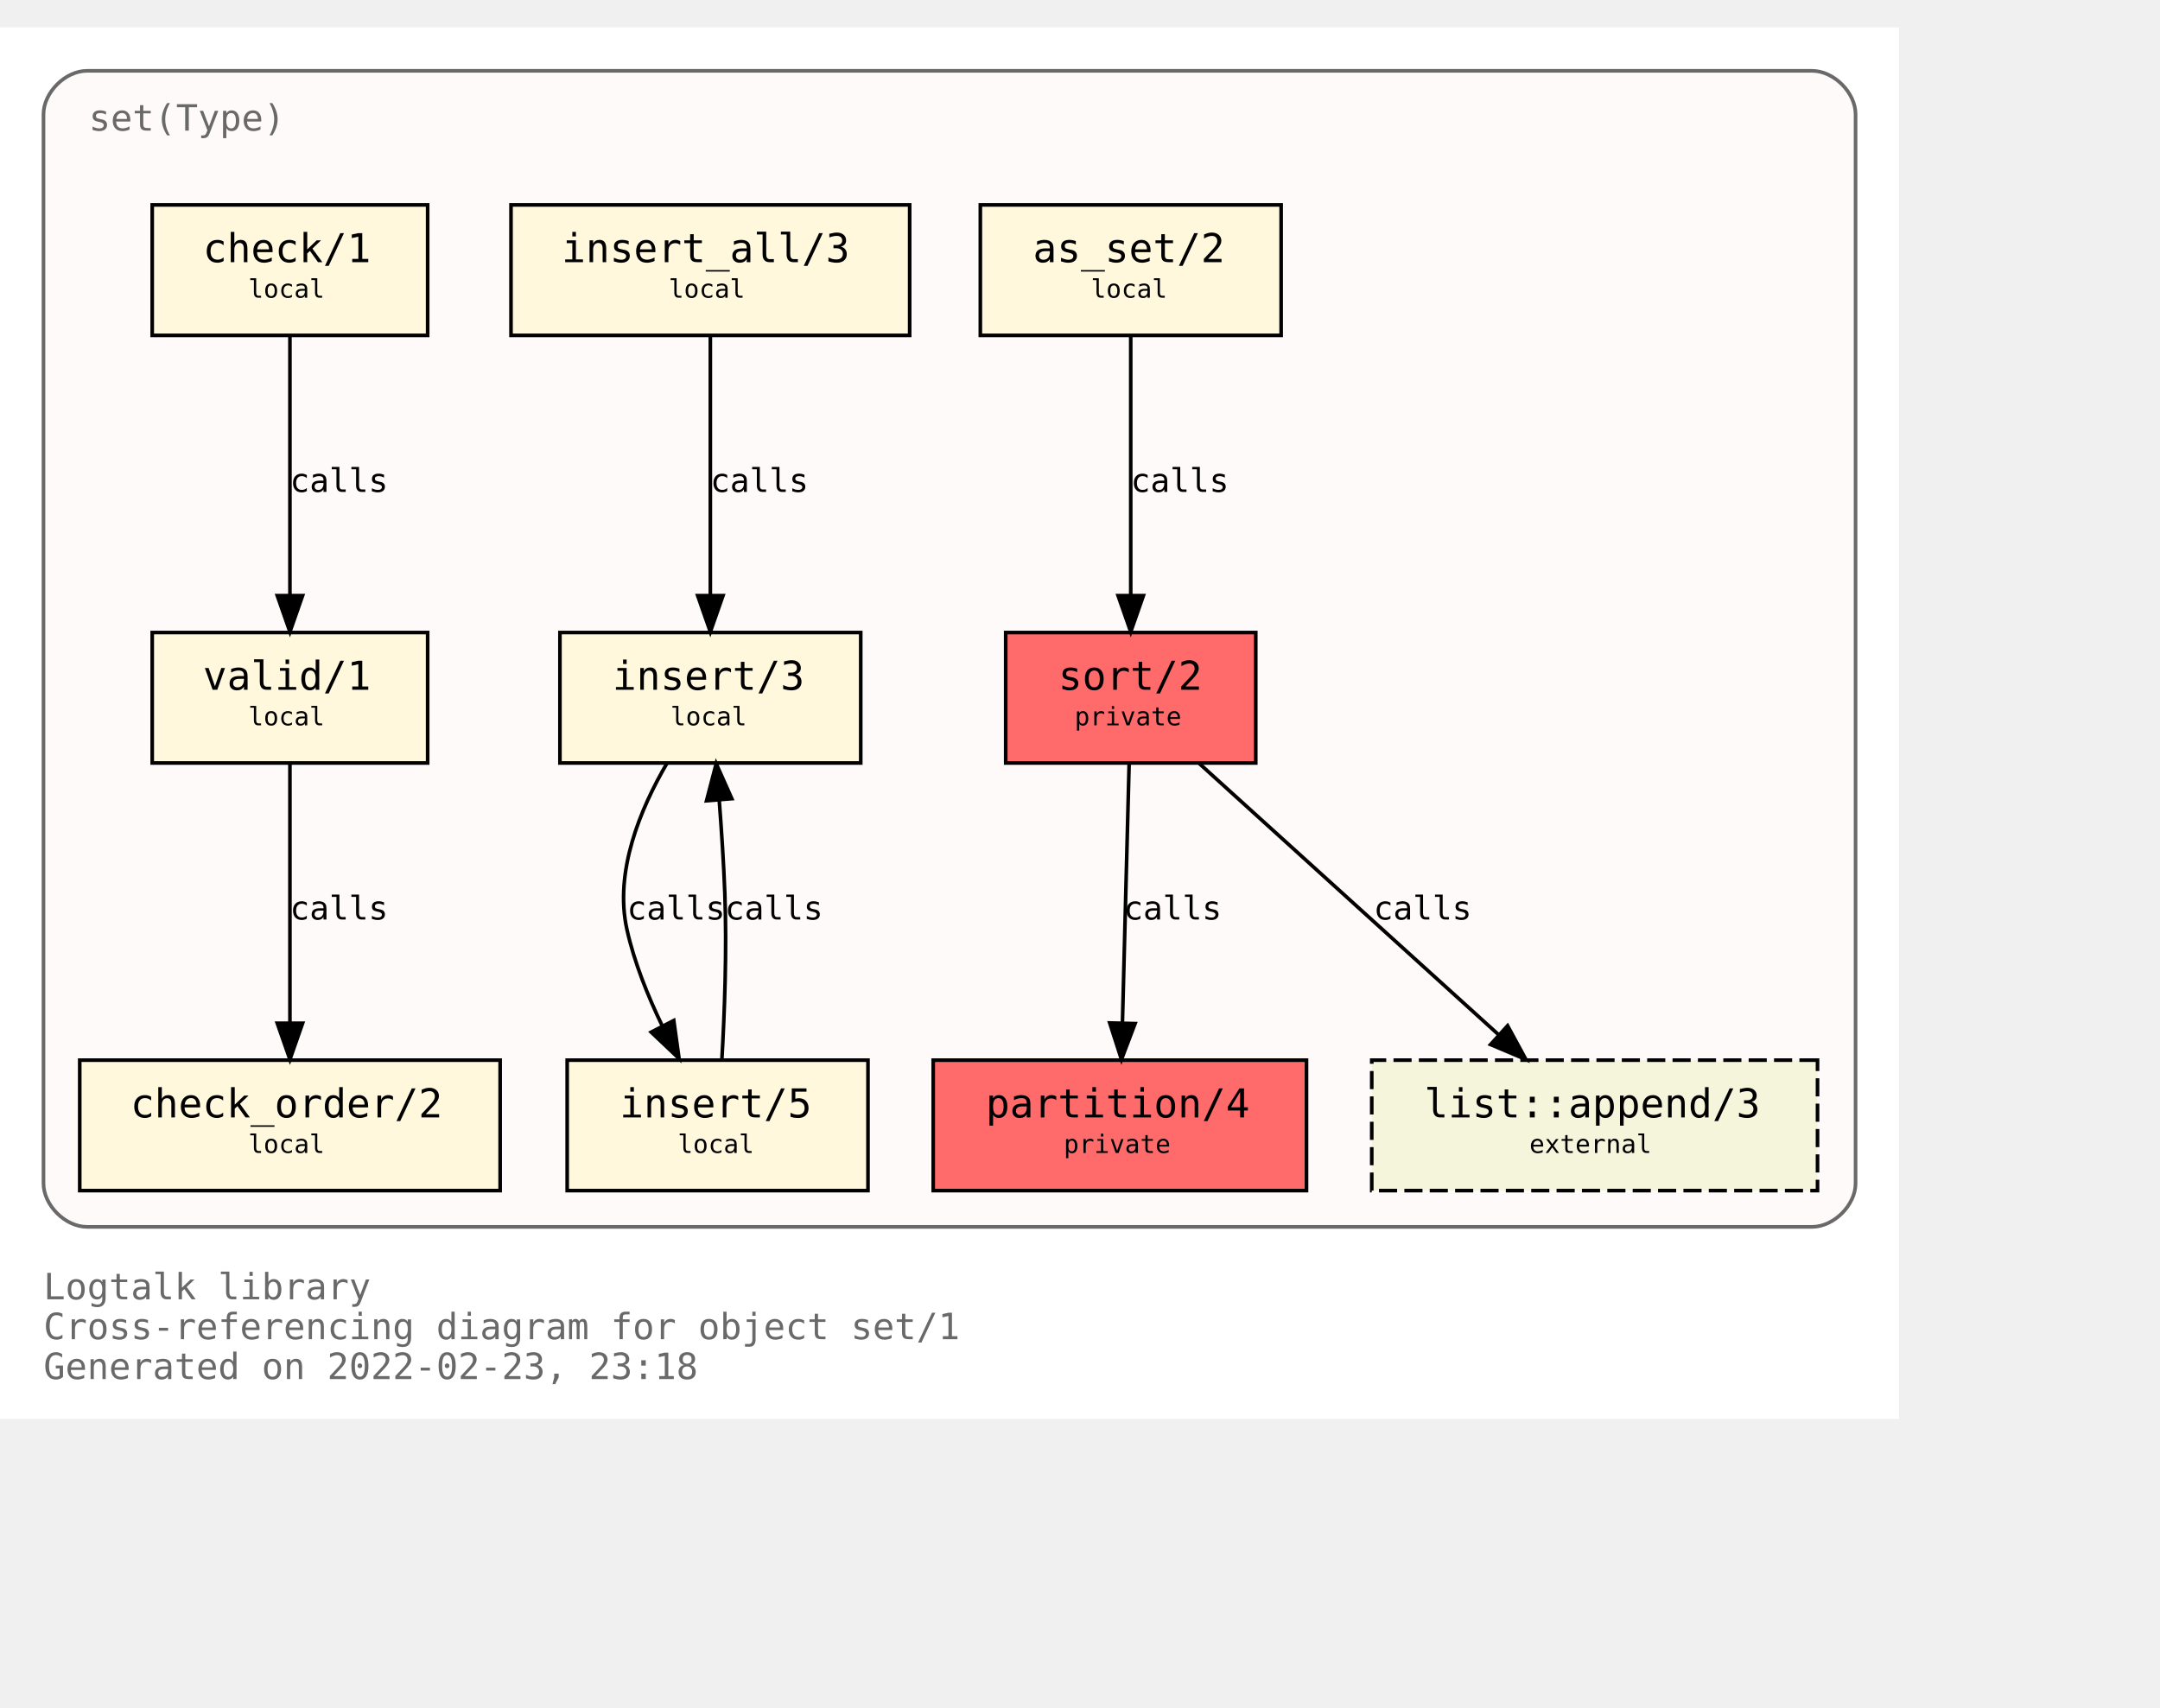
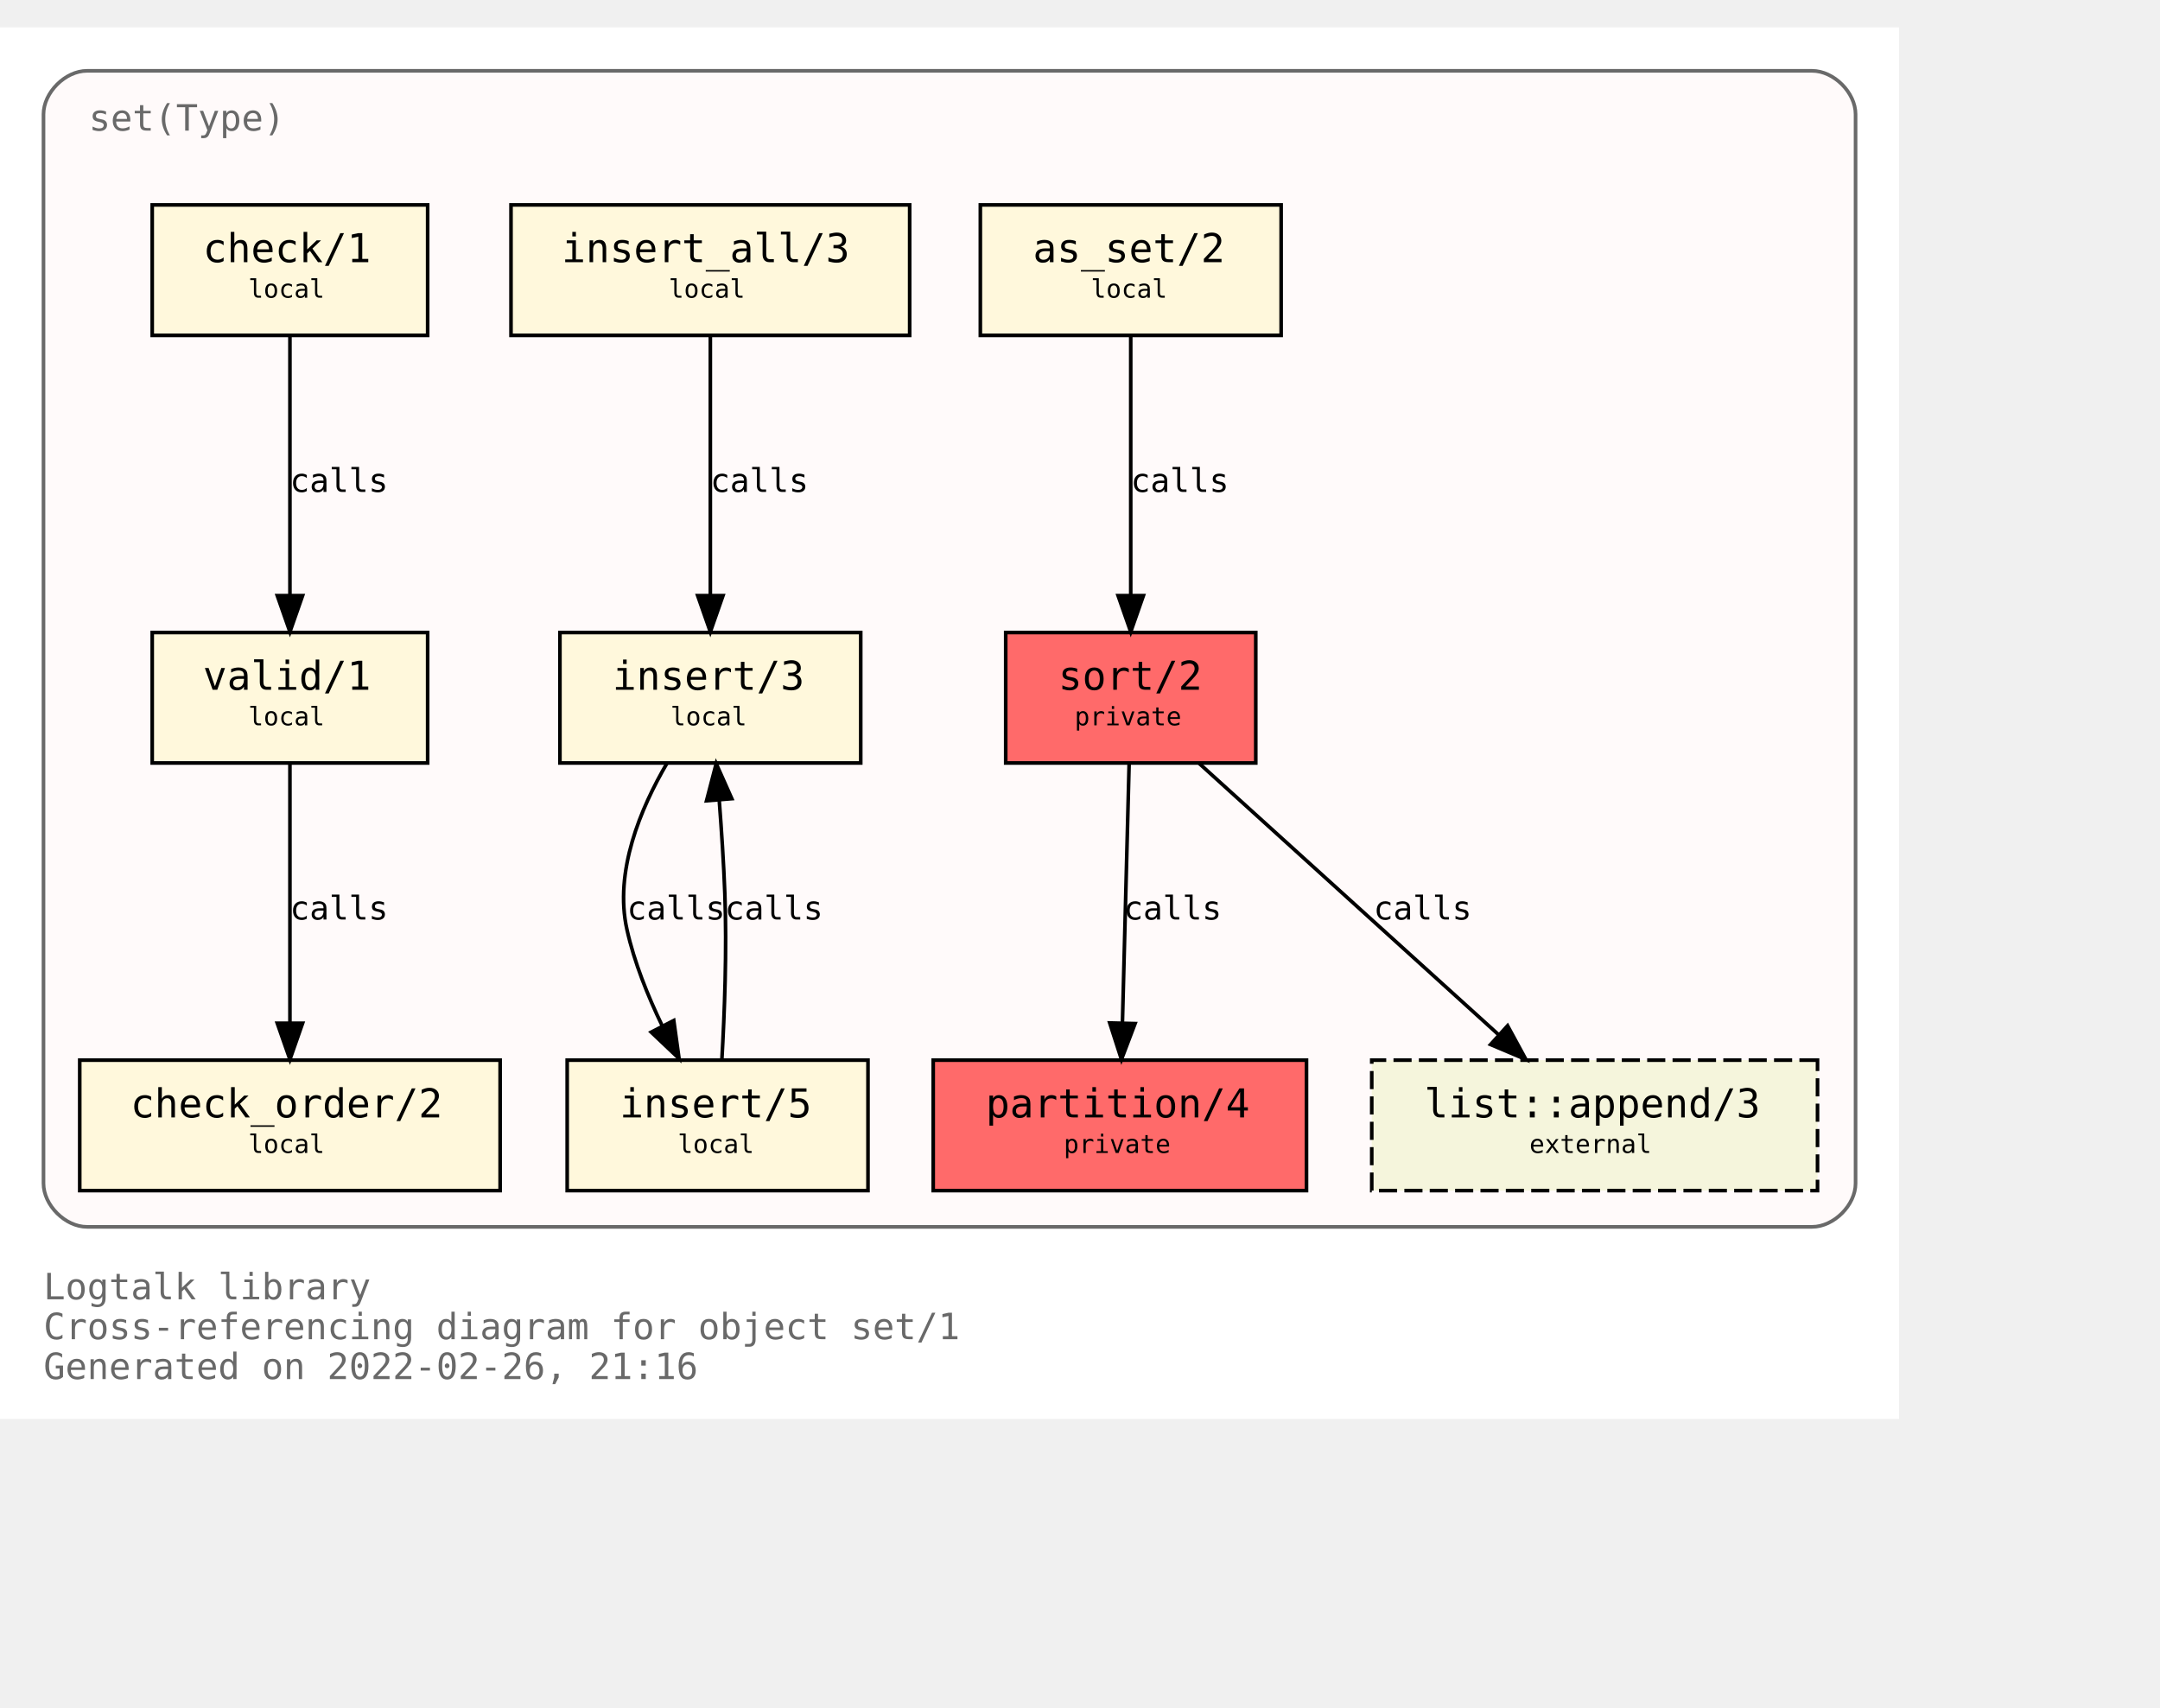
<svg xmlns="http://www.w3.org/2000/svg" xmlns:xlink="http://www.w3.org/1999/xlink" width="668pt" height="528pt" viewBox="72.00 72.00 596.00 456.00">
  <g id="graph0" class="graph" transform="scale(1 1) rotate(0) translate(76 452)">
    <polygon fill="white" stroke="transparent" points="-4,4 -4,-380 520,-380 520,4 -4,4" />
    <text text-anchor="start" x="8" y="-29" font-family="Monospace" font-size="10.00" fill="dimgray">Logtalk library</text>
    <text text-anchor="start" x="8" y="-18" font-family="Monospace" font-size="10.00" fill="dimgray">Cross-referencing diagram for object set/1</text>
-     <text text-anchor="start" x="8" y="-7" font-family="Monospace" font-size="10.00" fill="dimgray">Generated on 2022-02-23, 23:18</text>
+     <text text-anchor="start" x="8" y="-7" font-family="Monospace" font-size="10.00" fill="dimgray">Generated on 2022-02-26, 21:16</text>
    <g id="clust1" class="cluster">
      <g id="a_clust1">
        <a xlink:title="set(Type)">
          <path fill="snow" stroke="dimgray" d="M20,-49C20,-49 496,-49 496,-49 502,-49 508,-55 508,-61 508,-61 508,-356 508,-356 508,-362 502,-368 496,-368 496,-368 20,-368 20,-368 14,-368 8,-362 8,-356 8,-356 8,-61 8,-61 8,-55 14,-49 20,-49" />
          <g id="a_clust1_0">
-             <a xlink:href="https://github.com/LogtalkDotOrg/logtalk3/tree/3d930e3537bc7e21f1969b7df487dc1314dc7702/library/sets/set1.lgt" xlink:title="https://github.com/LogtalkDotOrg/logtalk3/tree/3d930e3537bc7e21f1969b7df487dc1314dc7702/library/sets/set1.lgt">
+             <a xlink:href="https://github.com/LogtalkDotOrg/logtalk3/tree/7f9878ff18719e0c2d4881cf9c80370a225d3bb3/library/sets/set1.lgt" xlink:title="https://github.com/LogtalkDotOrg/logtalk3/tree/7f9878ff18719e0c2d4881cf9c80370a225d3bb3/library/sets/set1.lgt">
              <text text-anchor="start" x="20.5" y="-351.5" font-family="Monospace" font-size="10.00" fill="dimgray">set(Type)</text>
            </a>
          </g>
        </a>
      </g>
    </g>
    <g id="node1" class="node">
      <g id="a_node1">
-         <a xlink:href="https://github.com/LogtalkDotOrg/logtalk3/tree/3d930e3537bc7e21f1969b7df487dc1314dc7702/library/sets/set1.lgt#L33" xlink:title="https://github.com/LogtalkDotOrg/logtalk3/tree/3d930e3537bc7e21f1969b7df487dc1314dc7702/library/sets/set1.lgt#L33">
+         <a xlink:href="https://github.com/LogtalkDotOrg/logtalk3/tree/7f9878ff18719e0c2d4881cf9c80370a225d3bb3/library/sets/set1.lgt#L33" xlink:title="https://github.com/LogtalkDotOrg/logtalk3/tree/7f9878ff18719e0c2d4881cf9c80370a225d3bb3/library/sets/set1.lgt#L33">
          <polygon fill="#ff6a6a" stroke="black" points="342.5,-213 273.5,-213 273.5,-177 342.5,-177 342.5,-213" />
          <text text-anchor="start" x="282" y="-197.8" font-family="Monospace" font-size="9.00"> </text>
          <text text-anchor="start" x="288" y="-197.2" font-family="Monospace" font-size="11.00">sort/2</text>
          <text text-anchor="start" x="329" y="-197.8" font-family="Monospace" font-size="9.00"> </text>
          <text text-anchor="start" x="282" y="-186.8" font-family="Monospace" font-size="9.00"> </text>
          <text text-anchor="start" x="292.5" y="-187.4" font-family="Monospace" font-size="7.00">private</text>
          <text text-anchor="start" x="329" y="-186.8" font-family="Monospace" font-size="9.00"> </text>
        </a>
      </g>
    </g>
    <g id="node2" class="node">
      <g id="a_node2">
-         <a xlink:href="https://github.com/LogtalkDotOrg/logtalk3/tree/3d930e3537bc7e21f1969b7df487dc1314dc7702/library/sets/set1.lgt#L40" xlink:title="https://github.com/LogtalkDotOrg/logtalk3/tree/3d930e3537bc7e21f1969b7df487dc1314dc7702/library/sets/set1.lgt#L40">
+         <a xlink:href="https://github.com/LogtalkDotOrg/logtalk3/tree/7f9878ff18719e0c2d4881cf9c80370a225d3bb3/library/sets/set1.lgt#L40" xlink:title="https://github.com/LogtalkDotOrg/logtalk3/tree/7f9878ff18719e0c2d4881cf9c80370a225d3bb3/library/sets/set1.lgt#L40">
          <polygon fill="#ff6a6a" stroke="black" points="356.5,-95 253.5,-95 253.5,-59 356.5,-59 356.5,-95" />
          <text text-anchor="start" x="262" y="-79.8" font-family="Monospace" font-size="9.00"> </text>
          <text text-anchor="start" x="268" y="-79.2" font-family="Monospace" font-size="11.00">partition/4</text>
          <text text-anchor="start" x="343" y="-79.8" font-family="Monospace" font-size="9.00"> </text>
          <text text-anchor="start" x="262" y="-68.8" font-family="Monospace" font-size="9.00"> </text>
          <text text-anchor="start" x="289.5" y="-69.4" font-family="Monospace" font-size="7.00">private</text>
          <text text-anchor="start" x="343" y="-68.8" font-family="Monospace" font-size="9.00"> </text>
        </a>
      </g>
    </g>
    <g id="edge1" class="edge">
      <g id="a_edge1">
-         <a xlink:href="https://github.com/LogtalkDotOrg/logtalk3/tree/3d930e3537bc7e21f1969b7df487dc1314dc7702/library/sets/set1.lgt#L48" xlink:title="calls">
+         <a xlink:href="https://github.com/LogtalkDotOrg/logtalk3/tree/7f9878ff18719e0c2d4881cf9c80370a225d3bb3/library/sets/set1.lgt#L48" xlink:title="calls">
          <path fill="none" stroke="black" d="M307.56,-176.88C307.07,-158.04 306.28,-127.47 305.71,-105.3" />
          <polygon fill="black" stroke="black" points="309.2,-105.09 305.44,-95.19 302.2,-105.27 309.2,-105.09" />
        </a>
      </g>
      <g id="a_edge1-label">
-         <a xlink:href="https://github.com/LogtalkDotOrg/logtalk3/tree/3d930e3537bc7e21f1969b7df487dc1314dc7702/library/sets/set1.lgt#L48" xlink:title="https://github.com/LogtalkDotOrg/logtalk3/tree/3d930e3537bc7e21f1969b7df487dc1314dc7702/library/sets/set1.lgt#L48">
+         <a xlink:href="https://github.com/LogtalkDotOrg/logtalk3/tree/7f9878ff18719e0c2d4881cf9c80370a225d3bb3/library/sets/set1.lgt#L48" xlink:title="https://github.com/LogtalkDotOrg/logtalk3/tree/7f9878ff18719e0c2d4881cf9c80370a225d3bb3/library/sets/set1.lgt#L48">
          <text text-anchor="start" x="306" y="-133.8" font-family="Monospace" font-size="9.00">calls</text>
        </a>
      </g>
    </g>
    <g id="node10" class="node">
      <g id="a_node10">
        <a xlink:href="https://logtalk.org/library/listp_0.html#append/3" xlink:title="https://logtalk.org/library/listp_0.html#append/3">
          <polygon fill="beige" stroke="black" stroke-dasharray="5,2" points="497.5,-95 374.5,-95 374.5,-59 497.5,-59 497.5,-95" />
          <text text-anchor="start" x="383" y="-79.8" font-family="Monospace" font-size="9.00"> </text>
          <text text-anchor="start" x="389" y="-79.2" font-family="Monospace" font-size="11.00">list::append/3</text>
          <text text-anchor="start" x="484" y="-79.8" font-family="Monospace" font-size="9.00"> </text>
          <text text-anchor="start" x="383" y="-68.8" font-family="Monospace" font-size="9.00"> </text>
          <text text-anchor="start" x="418" y="-69.4" font-family="Monospace" font-size="7.00">external</text>
          <text text-anchor="start" x="484" y="-68.8" font-family="Monospace" font-size="9.00"> </text>
        </a>
      </g>
    </g>
    <g id="edge8" class="edge">
      <g id="a_edge8">
-         <a xlink:href="https://github.com/LogtalkDotOrg/logtalk3/tree/3d930e3537bc7e21f1969b7df487dc1314dc7702/library/sets/set1.lgt#L48" xlink:title="calls">
+         <a xlink:href="https://github.com/LogtalkDotOrg/logtalk3/tree/7f9878ff18719e0c2d4881cf9c80370a225d3bb3/library/sets/set1.lgt#L48" xlink:title="calls">
          <path fill="none" stroke="black" d="M326.89,-176.88C348.72,-157.09 384.82,-124.38 409.47,-102.05" />
          <polygon fill="black" stroke="black" points="411.98,-104.5 417.04,-95.19 407.28,-99.31 411.98,-104.5" />
        </a>
      </g>
      <g id="a_edge8-label">
-         <a xlink:href="https://github.com/LogtalkDotOrg/logtalk3/tree/3d930e3537bc7e21f1969b7df487dc1314dc7702/library/sets/set1.lgt#L48" xlink:title="https://github.com/LogtalkDotOrg/logtalk3/tree/3d930e3537bc7e21f1969b7df487dc1314dc7702/library/sets/set1.lgt#L48">
+         <a xlink:href="https://github.com/LogtalkDotOrg/logtalk3/tree/7f9878ff18719e0c2d4881cf9c80370a225d3bb3/library/sets/set1.lgt#L48" xlink:title="https://github.com/LogtalkDotOrg/logtalk3/tree/7f9878ff18719e0c2d4881cf9c80370a225d3bb3/library/sets/set1.lgt#L48">
          <text text-anchor="start" x="375" y="-133.8" font-family="Monospace" font-size="9.00">calls</text>
        </a>
      </g>
    </g>
    <g id="node3" class="node">
      <g id="a_node3">
-         <a xlink:href="https://github.com/LogtalkDotOrg/logtalk3/tree/3d930e3537bc7e21f1969b7df487dc1314dc7702/library/sets/set1.lgt#L64" xlink:title="https://github.com/LogtalkDotOrg/logtalk3/tree/3d930e3537bc7e21f1969b7df487dc1314dc7702/library/sets/set1.lgt#L64">
+         <a xlink:href="https://github.com/LogtalkDotOrg/logtalk3/tree/7f9878ff18719e0c2d4881cf9c80370a225d3bb3/library/sets/set1.lgt#L64" xlink:title="https://github.com/LogtalkDotOrg/logtalk3/tree/7f9878ff18719e0c2d4881cf9c80370a225d3bb3/library/sets/set1.lgt#L64">
          <polygon fill="cornsilk" stroke="black" points="349.5,-331 266.5,-331 266.5,-295 349.5,-295 349.5,-331" />
          <text text-anchor="start" x="275" y="-315.8" font-family="Monospace" font-size="9.00"> </text>
          <text text-anchor="start" x="281" y="-315.2" font-family="Monospace" font-size="11.00">as_set/2</text>
          <text text-anchor="start" x="336" y="-315.8" font-family="Monospace" font-size="9.00"> </text>
          <text text-anchor="start" x="275" y="-304.8" font-family="Monospace" font-size="9.00"> </text>
          <text text-anchor="start" x="297" y="-305.4" font-family="Monospace" font-size="7.00">local</text>
          <text text-anchor="start" x="336" y="-304.8" font-family="Monospace" font-size="9.00"> </text>
        </a>
      </g>
    </g>
    <g id="edge2" class="edge">
      <g id="a_edge2">
-         <a xlink:href="https://github.com/LogtalkDotOrg/logtalk3/tree/3d930e3537bc7e21f1969b7df487dc1314dc7702/library/sets/set1.lgt#L64" xlink:title="calls">
+         <a xlink:href="https://github.com/LogtalkDotOrg/logtalk3/tree/7f9878ff18719e0c2d4881cf9c80370a225d3bb3/library/sets/set1.lgt#L64" xlink:title="calls">
          <path fill="none" stroke="black" d="M308,-294.88C308,-276.04 308,-245.47 308,-223.3" />
          <polygon fill="black" stroke="black" points="311.5,-223.19 308,-213.19 304.5,-223.19 311.5,-223.19" />
        </a>
      </g>
      <g id="a_edge2-label">
-         <a xlink:href="https://github.com/LogtalkDotOrg/logtalk3/tree/3d930e3537bc7e21f1969b7df487dc1314dc7702/library/sets/set1.lgt#L64" xlink:title="https://github.com/LogtalkDotOrg/logtalk3/tree/3d930e3537bc7e21f1969b7df487dc1314dc7702/library/sets/set1.lgt#L64">
+         <a xlink:href="https://github.com/LogtalkDotOrg/logtalk3/tree/7f9878ff18719e0c2d4881cf9c80370a225d3bb3/library/sets/set1.lgt#L64" xlink:title="https://github.com/LogtalkDotOrg/logtalk3/tree/7f9878ff18719e0c2d4881cf9c80370a225d3bb3/library/sets/set1.lgt#L64">
          <text text-anchor="start" x="308" y="-251.8" font-family="Monospace" font-size="9.00">calls</text>
        </a>
      </g>
    </g>
    <g id="node4" class="node">
      <g id="a_node4">
-         <a xlink:href="https://github.com/LogtalkDotOrg/logtalk3/tree/3d930e3537bc7e21f1969b7df487dc1314dc7702/library/sets/set1.lgt#L67" xlink:title="https://github.com/LogtalkDotOrg/logtalk3/tree/3d930e3537bc7e21f1969b7df487dc1314dc7702/library/sets/set1.lgt#L67">
+         <a xlink:href="https://github.com/LogtalkDotOrg/logtalk3/tree/7f9878ff18719e0c2d4881cf9c80370a225d3bb3/library/sets/set1.lgt#L67" xlink:title="https://github.com/LogtalkDotOrg/logtalk3/tree/7f9878ff18719e0c2d4881cf9c80370a225d3bb3/library/sets/set1.lgt#L67">
          <polygon fill="cornsilk" stroke="black" points="233.5,-213 150.5,-213 150.5,-177 233.5,-177 233.5,-213" />
          <text text-anchor="start" x="159" y="-197.8" font-family="Monospace" font-size="9.00"> </text>
          <text text-anchor="start" x="165" y="-197.2" font-family="Monospace" font-size="11.00">insert/3</text>
          <text text-anchor="start" x="220" y="-197.8" font-family="Monospace" font-size="9.00"> </text>
          <text text-anchor="start" x="159" y="-186.8" font-family="Monospace" font-size="9.00"> </text>
          <text text-anchor="start" x="181" y="-187.4" font-family="Monospace" font-size="7.00">local</text>
          <text text-anchor="start" x="220" y="-186.8" font-family="Monospace" font-size="9.00"> </text>
        </a>
      </g>
    </g>
    <g id="node5" class="node">
      <g id="a_node5">
-         <a xlink:href="https://github.com/LogtalkDotOrg/logtalk3/tree/3d930e3537bc7e21f1969b7df487dc1314dc7702/library/sets/set1.lgt#L77" xlink:title="https://github.com/LogtalkDotOrg/logtalk3/tree/3d930e3537bc7e21f1969b7df487dc1314dc7702/library/sets/set1.lgt#L77">
+         <a xlink:href="https://github.com/LogtalkDotOrg/logtalk3/tree/7f9878ff18719e0c2d4881cf9c80370a225d3bb3/library/sets/set1.lgt#L77" xlink:title="https://github.com/LogtalkDotOrg/logtalk3/tree/7f9878ff18719e0c2d4881cf9c80370a225d3bb3/library/sets/set1.lgt#L77">
          <polygon fill="cornsilk" stroke="black" points="235.5,-95 152.5,-95 152.5,-59 235.5,-59 235.5,-95" />
          <text text-anchor="start" x="161" y="-79.8" font-family="Monospace" font-size="9.00"> </text>
          <text text-anchor="start" x="167" y="-79.2" font-family="Monospace" font-size="11.00">insert/5</text>
          <text text-anchor="start" x="222" y="-79.8" font-family="Monospace" font-size="9.00"> </text>
          <text text-anchor="start" x="161" y="-68.8" font-family="Monospace" font-size="9.00"> </text>
          <text text-anchor="start" x="183" y="-69.4" font-family="Monospace" font-size="7.00">local</text>
          <text text-anchor="start" x="222" y="-68.8" font-family="Monospace" font-size="9.00"> </text>
        </a>
      </g>
    </g>
    <g id="edge3" class="edge">
      <g id="a_edge3">
-         <a xlink:href="https://github.com/LogtalkDotOrg/logtalk3/tree/3d930e3537bc7e21f1969b7df487dc1314dc7702/library/sets/set1.lgt#L68" xlink:title="calls">
+         <a xlink:href="https://github.com/LogtalkDotOrg/logtalk3/tree/7f9878ff18719e0c2d4881cf9c80370a225d3bb3/library/sets/set1.lgt#L68" xlink:title="calls">
          <path fill="none" stroke="black" d="M180.07,-176.98C172.75,-164.51 165.41,-147.02 169,-131 171.01,-122.01 174.73,-112.75 178.7,-104.53" />
          <polygon fill="black" stroke="black" points="181.91,-105.94 183.37,-95.44 175.68,-102.73 181.91,-105.94" />
        </a>
      </g>
      <g id="a_edge3-label">
-         <a xlink:href="https://github.com/LogtalkDotOrg/logtalk3/tree/3d930e3537bc7e21f1969b7df487dc1314dc7702/library/sets/set1.lgt#L68" xlink:title="https://github.com/LogtalkDotOrg/logtalk3/tree/3d930e3537bc7e21f1969b7df487dc1314dc7702/library/sets/set1.lgt#L68">
+         <a xlink:href="https://github.com/LogtalkDotOrg/logtalk3/tree/7f9878ff18719e0c2d4881cf9c80370a225d3bb3/library/sets/set1.lgt#L68" xlink:title="https://github.com/LogtalkDotOrg/logtalk3/tree/7f9878ff18719e0c2d4881cf9c80370a225d3bb3/library/sets/set1.lgt#L68">
          <text text-anchor="start" x="169" y="-133.8" font-family="Monospace" font-size="9.00">calls</text>
        </a>
      </g>
    </g>
    <g id="edge4" class="edge">
      <g id="a_edge4">
-         <a xlink:href="https://github.com/LogtalkDotOrg/logtalk3/tree/3d930e3537bc7e21f1969b7df487dc1314dc7702/library/sets/set1.lgt#L77" xlink:title="calls">
+         <a xlink:href="https://github.com/LogtalkDotOrg/logtalk3/tree/7f9878ff18719e0c2d4881cf9c80370a225d3bb3/library/sets/set1.lgt#L77" xlink:title="calls">
          <path fill="none" stroke="black" d="M195.18,-95.11C195.91,-107.79 196.59,-125.47 196,-141 195.69,-149.33 195.09,-158.39 194.46,-166.62" />
          <polygon fill="black" stroke="black" points="190.95,-166.58 193.62,-176.83 197.93,-167.15 190.95,-166.58" />
        </a>
      </g>
      <g id="a_edge4-label">
-         <a xlink:href="https://github.com/LogtalkDotOrg/logtalk3/tree/3d930e3537bc7e21f1969b7df487dc1314dc7702/library/sets/set1.lgt#L77" xlink:title="https://github.com/LogtalkDotOrg/logtalk3/tree/3d930e3537bc7e21f1969b7df487dc1314dc7702/library/sets/set1.lgt#L77">
+         <a xlink:href="https://github.com/LogtalkDotOrg/logtalk3/tree/7f9878ff18719e0c2d4881cf9c80370a225d3bb3/library/sets/set1.lgt#L77" xlink:title="https://github.com/LogtalkDotOrg/logtalk3/tree/7f9878ff18719e0c2d4881cf9c80370a225d3bb3/library/sets/set1.lgt#L77">
          <text text-anchor="start" x="196" y="-133.8" font-family="Monospace" font-size="9.00">calls</text>
        </a>
      </g>
    </g>
    <g id="node6" class="node">
      <g id="a_node6">
-         <a xlink:href="https://github.com/LogtalkDotOrg/logtalk3/tree/3d930e3537bc7e21f1969b7df487dc1314dc7702/library/sets/set1.lgt#L82" xlink:title="https://github.com/LogtalkDotOrg/logtalk3/tree/3d930e3537bc7e21f1969b7df487dc1314dc7702/library/sets/set1.lgt#L82">
+         <a xlink:href="https://github.com/LogtalkDotOrg/logtalk3/tree/7f9878ff18719e0c2d4881cf9c80370a225d3bb3/library/sets/set1.lgt#L82" xlink:title="https://github.com/LogtalkDotOrg/logtalk3/tree/7f9878ff18719e0c2d4881cf9c80370a225d3bb3/library/sets/set1.lgt#L82">
          <polygon fill="cornsilk" stroke="black" points="247,-331 137,-331 137,-295 247,-295 247,-331" />
          <text text-anchor="start" x="145" y="-315.8" font-family="Monospace" font-size="9.00"> </text>
          <text text-anchor="start" x="151" y="-315.2" font-family="Monospace" font-size="11.00">insert_all/3</text>
          <text text-anchor="start" x="233" y="-315.8" font-family="Monospace" font-size="9.00"> </text>
          <text text-anchor="start" x="145" y="-304.8" font-family="Monospace" font-size="9.00"> </text>
          <text text-anchor="start" x="180.5" y="-305.4" font-family="Monospace" font-size="7.00">local</text>
          <text text-anchor="start" x="233" y="-304.8" font-family="Monospace" font-size="9.00"> </text>
        </a>
      </g>
    </g>
    <g id="edge5" class="edge">
      <g id="a_edge5">
-         <a xlink:href="https://github.com/LogtalkDotOrg/logtalk3/tree/3d930e3537bc7e21f1969b7df487dc1314dc7702/library/sets/set1.lgt#L83" xlink:title="calls">
+         <a xlink:href="https://github.com/LogtalkDotOrg/logtalk3/tree/7f9878ff18719e0c2d4881cf9c80370a225d3bb3/library/sets/set1.lgt#L83" xlink:title="calls">
          <path fill="none" stroke="black" d="M192,-294.88C192,-276.04 192,-245.47 192,-223.3" />
          <polygon fill="black" stroke="black" points="195.5,-223.19 192,-213.19 188.5,-223.19 195.5,-223.19" />
        </a>
      </g>
      <g id="a_edge5-label">
-         <a xlink:href="https://github.com/LogtalkDotOrg/logtalk3/tree/3d930e3537bc7e21f1969b7df487dc1314dc7702/library/sets/set1.lgt#L83" xlink:title="https://github.com/LogtalkDotOrg/logtalk3/tree/3d930e3537bc7e21f1969b7df487dc1314dc7702/library/sets/set1.lgt#L83">
+         <a xlink:href="https://github.com/LogtalkDotOrg/logtalk3/tree/7f9878ff18719e0c2d4881cf9c80370a225d3bb3/library/sets/set1.lgt#L83" xlink:title="https://github.com/LogtalkDotOrg/logtalk3/tree/7f9878ff18719e0c2d4881cf9c80370a225d3bb3/library/sets/set1.lgt#L83">
          <text text-anchor="start" x="192" y="-251.8" font-family="Monospace" font-size="9.00">calls</text>
        </a>
      </g>
    </g>
    <g id="node7" class="node">
      <g id="a_node7">
-         <a xlink:href="https://github.com/LogtalkDotOrg/logtalk3/tree/3d930e3537bc7e21f1969b7df487dc1314dc7702/library/sets/set1.lgt#L87" xlink:title="https://github.com/LogtalkDotOrg/logtalk3/tree/3d930e3537bc7e21f1969b7df487dc1314dc7702/library/sets/set1.lgt#L87">
+         <a xlink:href="https://github.com/LogtalkDotOrg/logtalk3/tree/7f9878ff18719e0c2d4881cf9c80370a225d3bb3/library/sets/set1.lgt#L87" xlink:title="https://github.com/LogtalkDotOrg/logtalk3/tree/7f9878ff18719e0c2d4881cf9c80370a225d3bb3/library/sets/set1.lgt#L87">
          <polygon fill="cornsilk" stroke="black" points="114,-213 38,-213 38,-177 114,-177 114,-213" />
          <text text-anchor="start" x="46" y="-197.8" font-family="Monospace" font-size="9.00"> </text>
          <text text-anchor="start" x="52" y="-197.2" font-family="Monospace" font-size="11.00">valid/1</text>
          <text text-anchor="start" x="100" y="-197.8" font-family="Monospace" font-size="9.00"> </text>
          <text text-anchor="start" x="46" y="-186.8" font-family="Monospace" font-size="9.00"> </text>
          <text text-anchor="start" x="64.5" y="-187.4" font-family="Monospace" font-size="7.00">local</text>
          <text text-anchor="start" x="100" y="-186.8" font-family="Monospace" font-size="9.00"> </text>
        </a>
      </g>
    </g>
    <g id="node8" class="node">
      <g id="a_node8">
-         <a xlink:href="https://github.com/LogtalkDotOrg/logtalk3/tree/3d930e3537bc7e21f1969b7df487dc1314dc7702/library/sets/set1.lgt#L96" xlink:title="https://github.com/LogtalkDotOrg/logtalk3/tree/3d930e3537bc7e21f1969b7df487dc1314dc7702/library/sets/set1.lgt#L96">
+         <a xlink:href="https://github.com/LogtalkDotOrg/logtalk3/tree/7f9878ff18719e0c2d4881cf9c80370a225d3bb3/library/sets/set1.lgt#L96" xlink:title="https://github.com/LogtalkDotOrg/logtalk3/tree/7f9878ff18719e0c2d4881cf9c80370a225d3bb3/library/sets/set1.lgt#L96">
          <polygon fill="cornsilk" stroke="black" points="134,-95 18,-95 18,-59 134,-59 134,-95" />
          <text text-anchor="start" x="26" y="-79.8" font-family="Monospace" font-size="9.00"> </text>
          <text text-anchor="start" x="32" y="-79.2" font-family="Monospace" font-size="11.00">check_order/2</text>
          <text text-anchor="start" x="120" y="-79.8" font-family="Monospace" font-size="9.00"> </text>
          <text text-anchor="start" x="26" y="-68.8" font-family="Monospace" font-size="9.00"> </text>
          <text text-anchor="start" x="64.5" y="-69.4" font-family="Monospace" font-size="7.00">local</text>
          <text text-anchor="start" x="120" y="-68.8" font-family="Monospace" font-size="9.00"> </text>
        </a>
      </g>
    </g>
    <g id="edge6" class="edge">
      <g id="a_edge6">
-         <a xlink:href="https://github.com/LogtalkDotOrg/logtalk3/tree/3d930e3537bc7e21f1969b7df487dc1314dc7702/library/sets/set1.lgt#L93" xlink:title="calls">
+         <a xlink:href="https://github.com/LogtalkDotOrg/logtalk3/tree/7f9878ff18719e0c2d4881cf9c80370a225d3bb3/library/sets/set1.lgt#L93" xlink:title="calls">
          <path fill="none" stroke="black" d="M76,-176.88C76,-158.04 76,-127.47 76,-105.3" />
          <polygon fill="black" stroke="black" points="79.5,-105.19 76,-95.19 72.5,-105.19 79.5,-105.19" />
        </a>
      </g>
      <g id="a_edge6-label">
-         <a xlink:href="https://github.com/LogtalkDotOrg/logtalk3/tree/3d930e3537bc7e21f1969b7df487dc1314dc7702/library/sets/set1.lgt#L93" xlink:title="https://github.com/LogtalkDotOrg/logtalk3/tree/3d930e3537bc7e21f1969b7df487dc1314dc7702/library/sets/set1.lgt#L93">
+         <a xlink:href="https://github.com/LogtalkDotOrg/logtalk3/tree/7f9878ff18719e0c2d4881cf9c80370a225d3bb3/library/sets/set1.lgt#L93" xlink:title="https://github.com/LogtalkDotOrg/logtalk3/tree/7f9878ff18719e0c2d4881cf9c80370a225d3bb3/library/sets/set1.lgt#L93">
          <text text-anchor="start" x="76" y="-133.8" font-family="Monospace" font-size="9.00">calls</text>
        </a>
      </g>
    </g>
    <g id="node9" class="node">
      <g id="a_node9">
-         <a xlink:href="https://github.com/LogtalkDotOrg/logtalk3/tree/3d930e3537bc7e21f1969b7df487dc1314dc7702/library/sets/set1.lgt#L108" xlink:title="https://github.com/LogtalkDotOrg/logtalk3/tree/3d930e3537bc7e21f1969b7df487dc1314dc7702/library/sets/set1.lgt#L108">
+         <a xlink:href="https://github.com/LogtalkDotOrg/logtalk3/tree/7f9878ff18719e0c2d4881cf9c80370a225d3bb3/library/sets/set1.lgt#L108" xlink:title="https://github.com/LogtalkDotOrg/logtalk3/tree/7f9878ff18719e0c2d4881cf9c80370a225d3bb3/library/sets/set1.lgt#L108">
          <polygon fill="cornsilk" stroke="black" points="114,-331 38,-331 38,-295 114,-295 114,-331" />
          <text text-anchor="start" x="46" y="-315.8" font-family="Monospace" font-size="9.00"> </text>
          <text text-anchor="start" x="52" y="-315.2" font-family="Monospace" font-size="11.00">check/1</text>
          <text text-anchor="start" x="100" y="-315.8" font-family="Monospace" font-size="9.00"> </text>
          <text text-anchor="start" x="46" y="-304.8" font-family="Monospace" font-size="9.00"> </text>
          <text text-anchor="start" x="64.5" y="-305.4" font-family="Monospace" font-size="7.00">local</text>
          <text text-anchor="start" x="100" y="-304.8" font-family="Monospace" font-size="9.00"> </text>
        </a>
      </g>
    </g>
    <g id="edge7" class="edge">
      <g id="a_edge7">
-         <a xlink:href="https://github.com/LogtalkDotOrg/logtalk3/tree/3d930e3537bc7e21f1969b7df487dc1314dc7702/library/sets/set1.lgt#L108" xlink:title="calls">
+         <a xlink:href="https://github.com/LogtalkDotOrg/logtalk3/tree/7f9878ff18719e0c2d4881cf9c80370a225d3bb3/library/sets/set1.lgt#L108" xlink:title="calls">
          <path fill="none" stroke="black" d="M76,-294.88C76,-276.04 76,-245.47 76,-223.3" />
          <polygon fill="black" stroke="black" points="79.5,-223.19 76,-213.19 72.5,-223.19 79.5,-223.19" />
        </a>
      </g>
      <g id="a_edge7-label">
-         <a xlink:href="https://github.com/LogtalkDotOrg/logtalk3/tree/3d930e3537bc7e21f1969b7df487dc1314dc7702/library/sets/set1.lgt#L108" xlink:title="https://github.com/LogtalkDotOrg/logtalk3/tree/3d930e3537bc7e21f1969b7df487dc1314dc7702/library/sets/set1.lgt#L108">
+         <a xlink:href="https://github.com/LogtalkDotOrg/logtalk3/tree/7f9878ff18719e0c2d4881cf9c80370a225d3bb3/library/sets/set1.lgt#L108" xlink:title="https://github.com/LogtalkDotOrg/logtalk3/tree/7f9878ff18719e0c2d4881cf9c80370a225d3bb3/library/sets/set1.lgt#L108">
          <text text-anchor="start" x="76" y="-251.8" font-family="Monospace" font-size="9.00">calls</text>
        </a>
      </g>
    </g>
  </g>
</svg>
